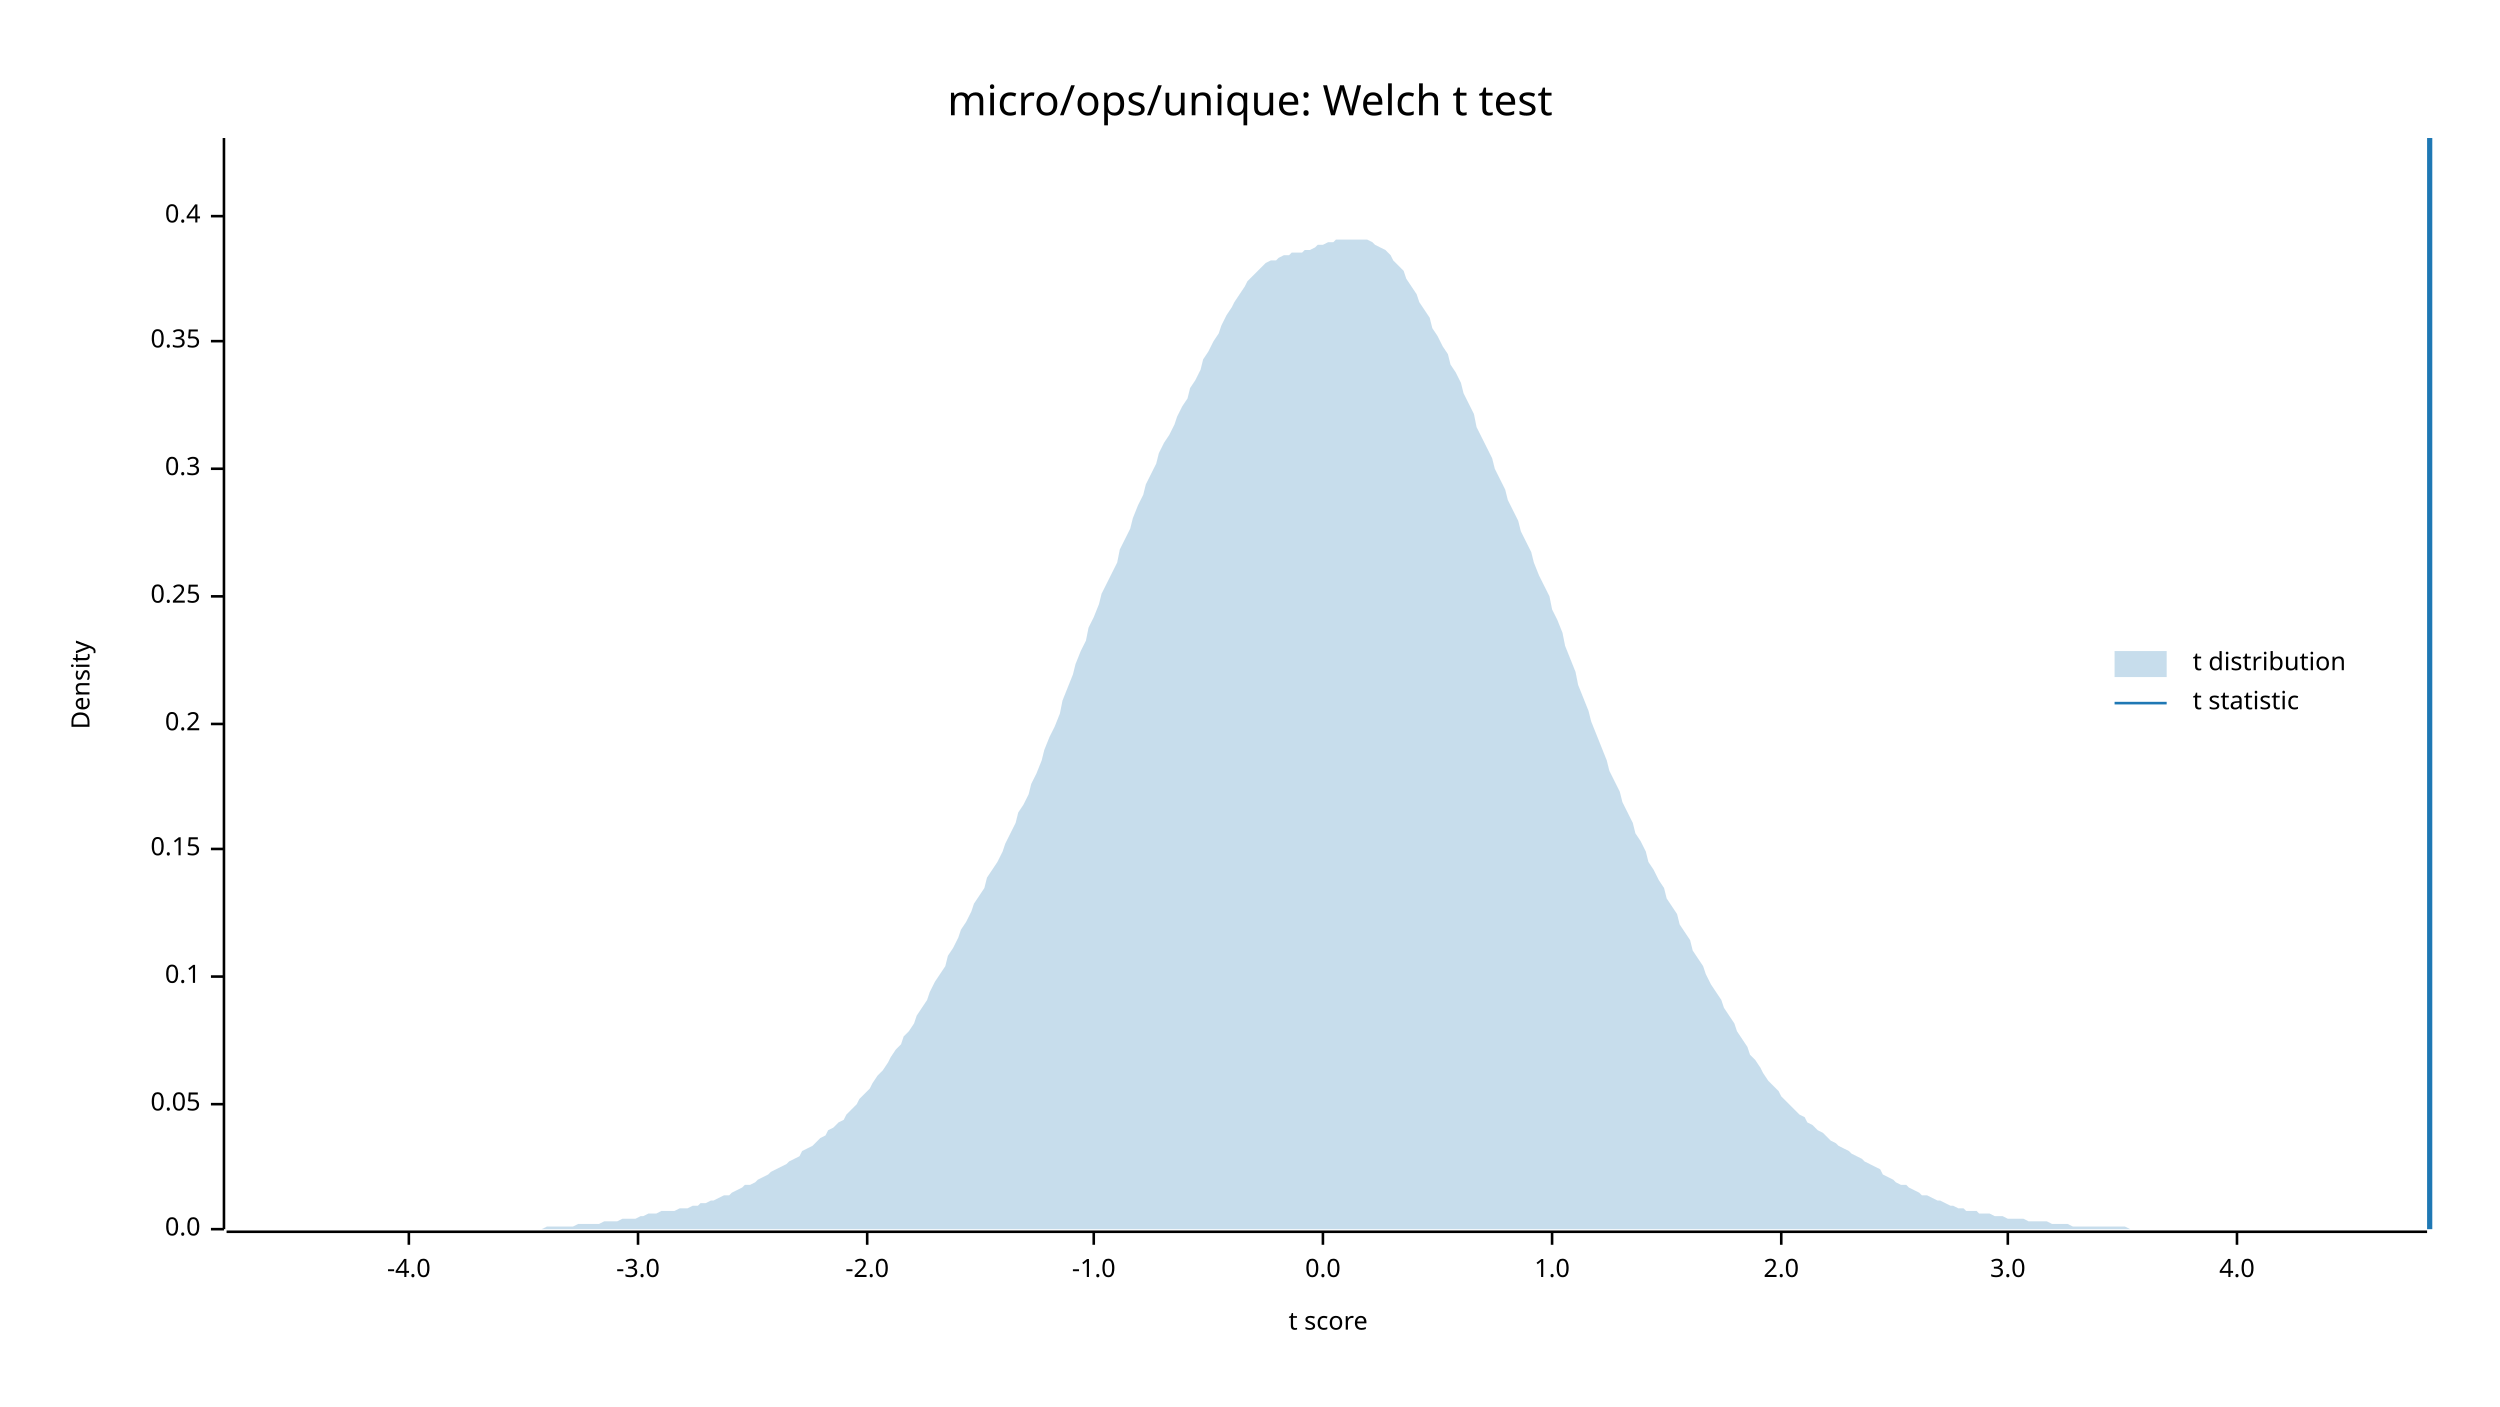
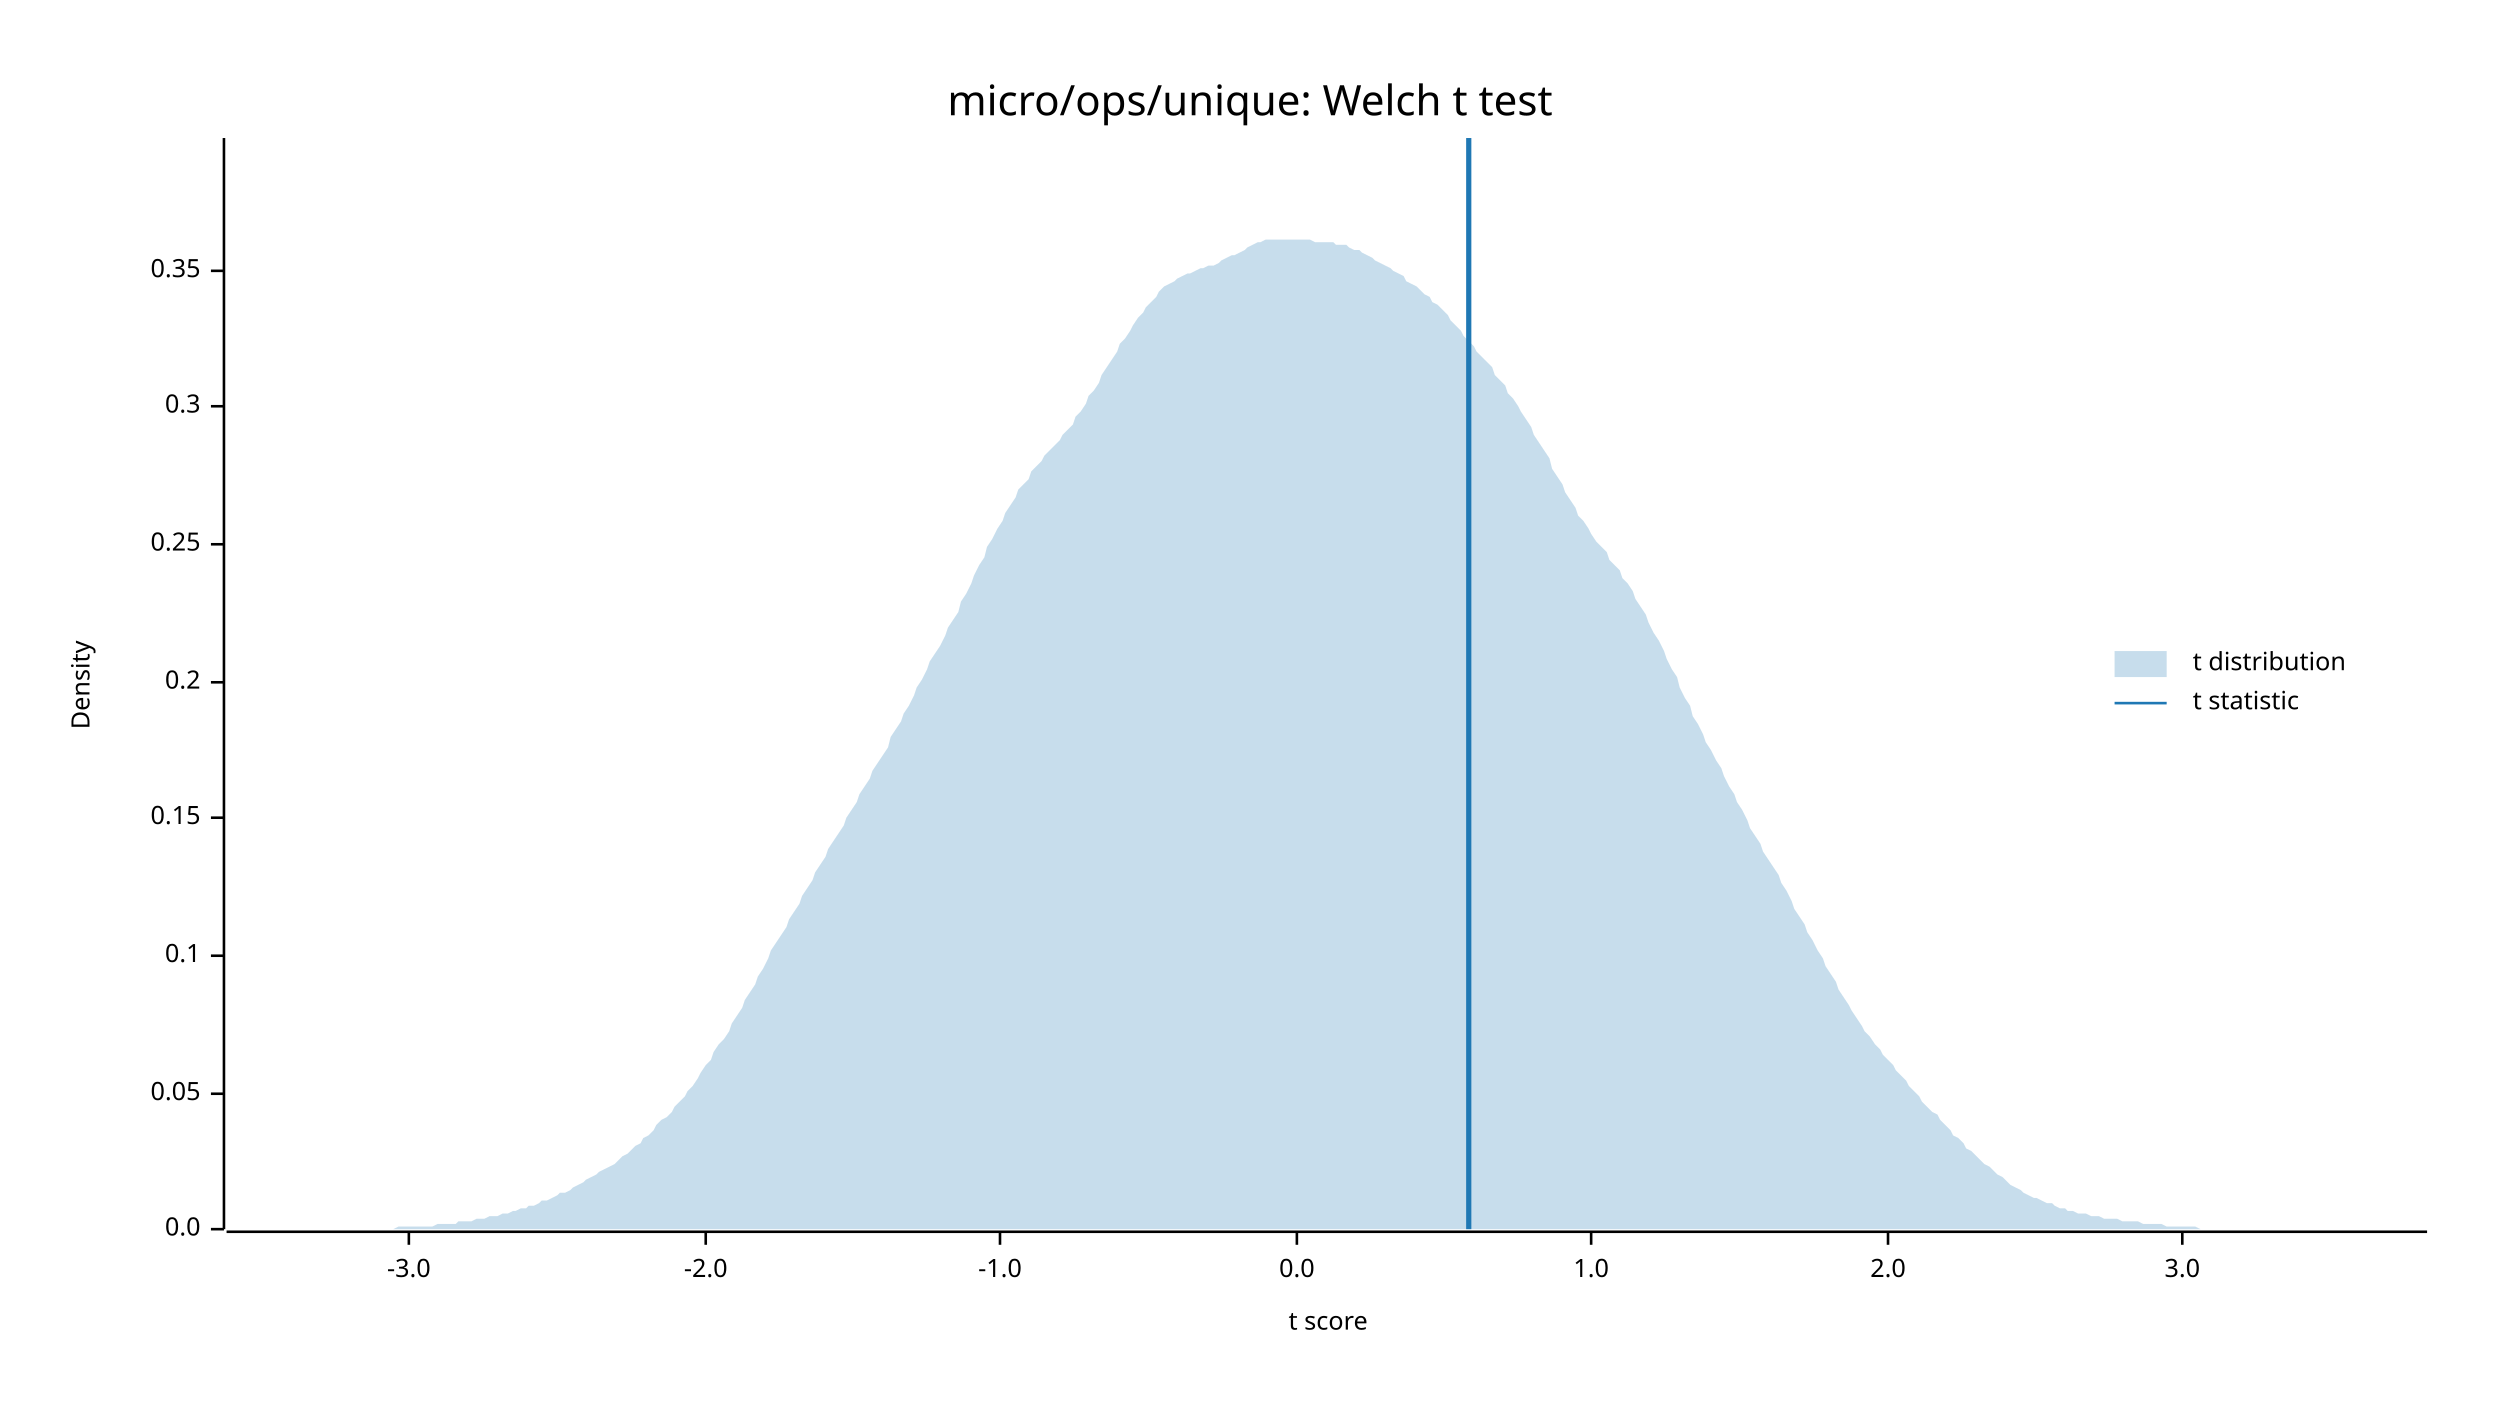
<svg xmlns="http://www.w3.org/2000/svg" width="960" height="540" viewBox="0 0 960 540">
  <text x="480" y="32" dy="0.76em" text-anchor="middle" font-family="sans-serif" font-size="16.129" opacity="1" fill="#000000">
micro/ops/unique: Welch t test
</text>
  <text x="27" y="263" dy="0.76em" text-anchor="middle" font-family="sans-serif" font-size="9.677" opacity="1" fill="#000000" transform="rotate(270, 27, 263)">
Density
</text>
  <text x="510" y="513" dy="-0.5ex" text-anchor="middle" font-family="sans-serif" font-size="9.677" opacity="1" fill="#000000">
t score
</text>
  <polyline fill="none" opacity="1" stroke="#000000" stroke-width="1" points="86,53 86,472 " />
  <text x="77" y="472" dy="0.5ex" text-anchor="end" font-family="sans-serif" font-size="9.677" opacity="1" fill="#000000">
0.0
</text>
  <polyline fill="none" opacity="1" stroke="#000000" stroke-width="1" points="81,472 86,472 " />
-   <text x="77" y="424" dy="0.5ex" text-anchor="end" font-family="sans-serif" font-size="9.677" opacity="1" fill="#000000">
+   <text x="77" y="420" dy="0.5ex" text-anchor="end" font-family="sans-serif" font-size="9.677" opacity="1" fill="#000000">
0.05
</text>
-   <polyline fill="none" opacity="1" stroke="#000000" stroke-width="1" points="81,424 86,424 " />
-   <text x="77" y="375" dy="0.5ex" text-anchor="end" font-family="sans-serif" font-size="9.677" opacity="1" fill="#000000">
+   <polyline fill="none" opacity="1" stroke="#000000" stroke-width="1" points="81,420 86,420 " />
+   <text x="77" y="367" dy="0.5ex" text-anchor="end" font-family="sans-serif" font-size="9.677" opacity="1" fill="#000000">
0.1
</text>
-   <polyline fill="none" opacity="1" stroke="#000000" stroke-width="1" points="81,375 86,375 " />
-   <text x="77" y="326" dy="0.5ex" text-anchor="end" font-family="sans-serif" font-size="9.677" opacity="1" fill="#000000">
+   <polyline fill="none" opacity="1" stroke="#000000" stroke-width="1" points="81,367 86,367 " />
+   <text x="77" y="314" dy="0.5ex" text-anchor="end" font-family="sans-serif" font-size="9.677" opacity="1" fill="#000000">
0.15
</text>
-   <polyline fill="none" opacity="1" stroke="#000000" stroke-width="1" points="81,326 86,326 " />
-   <text x="77" y="278" dy="0.5ex" text-anchor="end" font-family="sans-serif" font-size="9.677" opacity="1" fill="#000000">
+   <polyline fill="none" opacity="1" stroke="#000000" stroke-width="1" points="81,314 86,314 " />
+   <text x="77" y="262" dy="0.5ex" text-anchor="end" font-family="sans-serif" font-size="9.677" opacity="1" fill="#000000">
0.2
</text>
-   <polyline fill="none" opacity="1" stroke="#000000" stroke-width="1" points="81,278 86,278 " />
-   <text x="77" y="229" dy="0.5ex" text-anchor="end" font-family="sans-serif" font-size="9.677" opacity="1" fill="#000000">
+   <polyline fill="none" opacity="1" stroke="#000000" stroke-width="1" points="81,262 86,262 " />
+   <text x="77" y="209" dy="0.5ex" text-anchor="end" font-family="sans-serif" font-size="9.677" opacity="1" fill="#000000">
0.25
</text>
-   <polyline fill="none" opacity="1" stroke="#000000" stroke-width="1" points="81,229 86,229 " />
-   <text x="77" y="180" dy="0.5ex" text-anchor="end" font-family="sans-serif" font-size="9.677" opacity="1" fill="#000000">
+   <polyline fill="none" opacity="1" stroke="#000000" stroke-width="1" points="81,209 86,209 " />
+   <text x="77" y="156" dy="0.5ex" text-anchor="end" font-family="sans-serif" font-size="9.677" opacity="1" fill="#000000">
0.3
</text>
-   <polyline fill="none" opacity="1" stroke="#000000" stroke-width="1" points="81,180 86,180 " />
-   <text x="77" y="131" dy="0.5ex" text-anchor="end" font-family="sans-serif" font-size="9.677" opacity="1" fill="#000000">
+   <polyline fill="none" opacity="1" stroke="#000000" stroke-width="1" points="81,156 86,156 " />
+   <text x="77" y="104" dy="0.5ex" text-anchor="end" font-family="sans-serif" font-size="9.677" opacity="1" fill="#000000">
0.35
</text>
-   <polyline fill="none" opacity="1" stroke="#000000" stroke-width="1" points="81,131 86,131 " />
-   <text x="77" y="83" dy="0.5ex" text-anchor="end" font-family="sans-serif" font-size="9.677" opacity="1" fill="#000000">
- 0.4
- </text>
-   <polyline fill="none" opacity="1" stroke="#000000" stroke-width="1" points="81,83 86,83 " />
+   <polyline fill="none" opacity="1" stroke="#000000" stroke-width="1" points="81,104 86,104 " />
  <polyline fill="none" opacity="1" stroke="#000000" stroke-width="1" points="87,473 932,473 " />
  <text x="157" y="483" dy="0.76em" text-anchor="middle" font-family="sans-serif" font-size="9.677" opacity="1" fill="#000000">
- -4.0
+ -3.0
</text>
  <polyline fill="none" opacity="1" stroke="#000000" stroke-width="1" points="157,473 157,478 " />
-   <text x="245" y="483" dy="0.76em" text-anchor="middle" font-family="sans-serif" font-size="9.677" opacity="1" fill="#000000">
- -3.0
- </text>
-   <polyline fill="none" opacity="1" stroke="#000000" stroke-width="1" points="245,473 245,478 " />
-   <text x="333" y="483" dy="0.76em" text-anchor="middle" font-family="sans-serif" font-size="9.677" opacity="1" fill="#000000">
+   <text x="271" y="483" dy="0.76em" text-anchor="middle" font-family="sans-serif" font-size="9.677" opacity="1" fill="#000000">
-2.0
</text>
-   <polyline fill="none" opacity="1" stroke="#000000" stroke-width="1" points="333,473 333,478 " />
-   <text x="420" y="483" dy="0.76em" text-anchor="middle" font-family="sans-serif" font-size="9.677" opacity="1" fill="#000000">
+   <polyline fill="none" opacity="1" stroke="#000000" stroke-width="1" points="271,473 271,478 " />
+   <text x="384" y="483" dy="0.76em" text-anchor="middle" font-family="sans-serif" font-size="9.677" opacity="1" fill="#000000">
-1.0
</text>
-   <polyline fill="none" opacity="1" stroke="#000000" stroke-width="1" points="420,473 420,478 " />
-   <text x="508" y="483" dy="0.76em" text-anchor="middle" font-family="sans-serif" font-size="9.677" opacity="1" fill="#000000">
+   <polyline fill="none" opacity="1" stroke="#000000" stroke-width="1" points="384,473 384,478 " />
+   <text x="498" y="483" dy="0.76em" text-anchor="middle" font-family="sans-serif" font-size="9.677" opacity="1" fill="#000000">
0.0
</text>
-   <polyline fill="none" opacity="1" stroke="#000000" stroke-width="1" points="508,473 508,478 " />
-   <text x="596" y="483" dy="0.76em" text-anchor="middle" font-family="sans-serif" font-size="9.677" opacity="1" fill="#000000">
+   <polyline fill="none" opacity="1" stroke="#000000" stroke-width="1" points="498,473 498,478 " />
+   <text x="611" y="483" dy="0.76em" text-anchor="middle" font-family="sans-serif" font-size="9.677" opacity="1" fill="#000000">
1.0
</text>
-   <polyline fill="none" opacity="1" stroke="#000000" stroke-width="1" points="596,473 596,478 " />
-   <text x="684" y="483" dy="0.76em" text-anchor="middle" font-family="sans-serif" font-size="9.677" opacity="1" fill="#000000">
+   <polyline fill="none" opacity="1" stroke="#000000" stroke-width="1" points="611,473 611,478 " />
+   <text x="725" y="483" dy="0.76em" text-anchor="middle" font-family="sans-serif" font-size="9.677" opacity="1" fill="#000000">
2.0
</text>
-   <polyline fill="none" opacity="1" stroke="#000000" stroke-width="1" points="684,473 684,478 " />
-   <text x="771" y="483" dy="0.76em" text-anchor="middle" font-family="sans-serif" font-size="9.677" opacity="1" fill="#000000">
+   <polyline fill="none" opacity="1" stroke="#000000" stroke-width="1" points="725,473 725,478 " />
+   <text x="838" y="483" dy="0.76em" text-anchor="middle" font-family="sans-serif" font-size="9.677" opacity="1" fill="#000000">
3.0
</text>
-   <polyline fill="none" opacity="1" stroke="#000000" stroke-width="1" points="771,473 771,478 " />
-   <text x="859" y="483" dy="0.76em" text-anchor="middle" font-family="sans-serif" font-size="9.677" opacity="1" fill="#000000">
- 4.0
- </text>
-   <polyline fill="none" opacity="1" stroke="#000000" stroke-width="1" points="859,473 859,478 " />
-   <polygon opacity="0.25" fill="#1F78B4" points="87,472 88,472 90,472 92,472 93,472 95,472 97,472 98,472 100,472 102,472 103,472 105,472 107,472 109,472 110,472 112,472 114,472 115,472 117,472 119,472 120,472 122,472 124,472 125,472 127,472 129,472 131,472 132,472 134,472 136,472 137,472 139,472 141,472 142,472 144,472 146,472 147,472 149,472 151,472 153,472 154,472 156,472 158,472 159,472 161,472 163,472 164,472 166,472 168,472 169,472 171,472 173,472 175,472 176,472 178,472 180,472 181,472 183,472 185,472 186,472 188,472 190,472 191,472 193,472 195,472 197,472 198,472 200,472 202,472 203,472 205,472 207,472 208,472 210,471 212,471 214,471 215,471 217,471 219,471 220,471 222,470 224,470 225,470 227,470 229,470 230,470 232,469 234,469 236,469 237,469 239,468 241,468 242,468 244,468 246,467 247,467 249,466 251,466 252,466 254,465 256,465 258,465 259,465 261,464 263,464 264,464 266,463 268,463 269,462 271,462 273,461 274,461 276,460 278,459 280,459 281,458 283,457 285,456 286,455 288,455 290,454 291,453 293,452 295,451 296,450 298,449 300,448 302,447 303,446 305,445 307,444 308,442 310,441 312,440 313,439 315,437 317,436 318,434 320,433 322,431 324,430 325,428 327,426 329,424 330,422 332,420 334,418 335,416 337,413 339,411 341,408 342,406 344,403 346,401 347,398 349,396 351,393 352,390 354,387 356,384 357,381 359,377 361,374 363,371 364,367 366,364 368,360 369,357 371,354 373,350 374,347 376,344 378,341 379,337 381,334 383,331 385,327 386,324 388,320 390,316 391,312 393,309 395,305 396,301 398,297 400,292 401,288 403,283 405,279 407,274 408,269 410,264 412,259 413,255 415,250 417,246 418,241 420,237 422,232 423,228 425,224 427,220 429,216 430,211 432,207 434,203 435,199 437,194 439,190 440,186 442,182 444,178 445,174 447,170 449,167 451,163 452,160 454,156 456,153 457,149 459,146 461,142 462,138 464,135 466,131 468,128 469,125 471,121 473,118 474,116 476,113 478,110 479,108 481,106 483,104 484,103 486,101 488,100 490,100 491,99 493,98 495,98 496,97 498,97 500,97 501,96 503,96 505,95 506,94 508,94 510,93 512,93 513,92 515,92 517,92 518,92 520,92 522,92 523,92 525,92 527,93 528,94 530,95 532,96 534,98 535,100 537,102 539,104 540,107 542,110 544,113 545,116 547,119 549,122 550,126 552,129 554,133 556,136 557,140 559,143 561,147 562,151 564,155 566,159 567,164 569,168 571,172 573,176 574,180 576,184 578,188 579,192 581,196 583,200 584,204 586,208 588,212 589,216 591,221 593,225 595,229 596,234 598,238 600,243 601,248 603,253 605,258 606,263 608,268 610,273 611,277 613,282 615,287 617,292 618,296 620,300 622,304 623,308 625,312 627,316 628,320 630,323 632,327 633,331 635,334 637,338 639,341 640,345 642,348 644,351 645,355 647,358 649,361 650,365 652,368 654,371 655,374 657,378 659,381 661,384 662,387 664,390 666,393 667,396 669,399 671,402 672,405 674,407 676,410 677,412 679,415 681,417 683,419 684,421 686,423 688,425 689,426 691,428 693,429 694,431 696,432 698,434 700,435 701,436 703,438 705,439 706,440 708,441 710,442 711,443 713,444 715,445 716,446 718,447 720,448 722,449 723,451 725,452 727,453 728,454 730,455 732,455 733,456 735,457 737,458 738,459 740,459 742,460 744,461 745,461 747,462 749,463 750,463 752,464 754,464 755,465 757,465 759,465 760,466 762,466 764,466 766,467 767,467 769,467 771,468 772,468 774,468 776,468 777,468 779,469 781,469 782,469 784,469 786,469 788,470 789,470 791,470 793,470 794,470 796,471 798,471 799,471 801,471 803,471 804,471 806,471 808,471 810,471 811,471 813,471 815,471 816,471 818,472 820,472 821,472 823,472 825,472 827,472 828,472 830,472 832,472 833,472 835,472 837,472 838,472 840,472 842,472 843,472 845,472 847,472 849,472 850,472 852,472 854,472 855,472 857,472 859,472 860,472 862,472 864,472 865,472 867,472 869,472 871,472 872,472 874,472 876,472 877,472 879,472 881,472 882,472 884,472 886,472 887,472 889,472 891,472 893,472 894,472 896,472 898,472 899,472 901,472 903,472 904,472 906,472 908,472 909,472 911,472 913,472 915,472 916,472 918,472 920,472 921,472 923,472 925,472 926,472 928,472 930,472 932,472 932,472 87,472 " />
-   <polyline fill="none" opacity="1" stroke="#1F78B4" stroke-width="2" points="933,472 933,53 " />
+   <polyline fill="none" opacity="1" stroke="#000000" stroke-width="1" points="838,473 838,478 " />
+   <polygon opacity="0.25" fill="#1F78B4" points="87,472 88,472 90,472 92,472 93,472 95,472 97,472 98,472 100,472 102,472 103,472 105,472 107,472 109,472 110,472 112,472 114,472 115,472 117,472 119,472 120,472 122,472 124,472 125,472 127,472 129,472 131,472 132,472 134,472 136,472 137,472 139,472 141,472 142,472 144,472 146,472 147,472 149,472 151,472 153,471 154,471 156,471 158,471 159,471 161,471 163,471 164,471 166,471 168,470 169,470 171,470 173,470 175,470 176,469 178,469 180,469 181,469 183,468 185,468 186,468 188,467 190,467 191,467 193,466 195,466 197,465 198,465 200,464 202,464 203,463 205,463 207,462 208,461 210,461 212,460 214,459 215,458 217,458 219,457 220,456 222,455 224,454 225,453 227,452 229,451 230,450 232,449 234,448 236,447 237,446 239,444 241,443 242,442 244,440 246,439 247,437 249,436 251,434 252,432 254,430 256,429 258,427 259,425 261,423 263,421 264,419 266,417 268,414 269,412 271,409 273,407 274,404 276,401 278,399 280,396 281,393 283,390 285,387 286,384 288,381 290,378 291,375 293,372 295,368 296,365 298,362 300,359 302,356 303,353 305,350 307,347 308,344 310,341 312,338 313,335 315,332 317,329 318,326 320,323 322,320 324,317 325,314 327,311 329,308 330,305 332,302 334,299 335,296 337,293 339,290 341,287 342,283 344,280 346,277 347,274 349,271 351,267 352,264 354,261 356,257 357,254 359,251 361,248 363,244 364,241 366,238 368,235 369,231 371,228 373,224 374,221 376,217 378,214 379,210 381,207 383,203 385,200 386,197 388,194 390,191 391,188 393,186 395,184 396,181 398,179 400,177 401,175 403,173 405,171 407,169 408,167 410,165 412,163 413,160 415,158 417,155 418,152 420,150 422,147 423,144 425,141 427,138 429,135 430,132 432,130 434,127 435,125 437,122 439,120 440,118 442,116 444,114 445,112 447,110 449,109 451,108 452,107 454,106 456,105 457,105 459,104 461,103 462,103 464,102 466,102 468,101 469,100 471,99 473,98 474,98 476,97 478,96 479,95 481,94 483,93 484,93 486,92 488,92 490,92 491,92 493,92 495,92 496,92 498,92 500,92 501,92 503,92 505,93 506,93 508,93 510,93 512,93 513,94 515,94 517,94 518,95 520,96 522,96 523,97 525,98 527,99 528,100 530,101 532,102 534,103 535,104 537,105 539,106 540,108 542,109 544,110 545,111 547,113 549,114 550,116 552,117 554,119 556,121 557,123 559,125 561,127 562,129 564,131 566,133 567,135 569,137 571,139 573,141 574,144 576,146 578,148 579,151 581,153 583,156 584,158 586,161 588,164 589,167 591,170 593,173 595,176 596,180 598,183 600,186 601,189 603,192 605,195 606,198 608,200 610,203 611,205 613,208 615,210 617,212 618,215 620,217 622,219 623,222 625,224 627,227 628,230 630,233 632,236 633,239 635,243 637,246 639,250 640,253 642,257 644,260 645,264 647,268 649,271 650,275 652,278 654,282 655,285 657,288 659,292 661,295 662,298 664,302 666,305 667,308 669,311 671,315 672,318 674,321 676,324 677,327 679,330 681,333 683,336 684,339 686,342 688,346 689,349 691,352 693,355 694,358 696,361 698,365 700,368 701,371 703,374 705,377 706,380 708,383 710,386 711,388 713,391 715,394 716,396 718,398 720,401 722,403 723,405 725,407 727,409 728,411 730,413 732,415 733,417 735,419 737,421 738,423 740,425 742,427 744,428 745,430 747,432 749,434 750,436 752,437 754,439 755,441 757,442 759,444 760,445 762,447 764,448 766,450 767,451 769,452 771,454 772,455 774,456 776,457 777,458 779,459 781,460 782,460 784,461 786,462 788,462 789,463 791,464 793,464 794,465 796,465 798,466 799,466 801,466 803,467 804,467 806,467 808,468 810,468 811,468 813,468 815,469 816,469 818,469 820,469 821,469 823,470 825,470 827,470 828,470 830,470 832,471 833,471 835,471 837,471 838,471 840,471 842,471 843,471 845,472 847,472 849,472 850,472 852,472 854,472 855,472 857,472 859,472 860,472 862,472 864,472 865,472 867,472 869,472 871,472 872,472 874,472 876,472 877,472 879,472 881,472 882,472 884,472 886,472 887,472 889,472 891,472 893,472 894,472 896,472 898,472 899,472 901,472 903,472 904,472 906,472 908,472 909,472 911,472 913,472 915,472 916,472 918,472 920,472 921,472 923,472 925,472 926,472 928,472 930,472 932,472 932,472 87,472 " />
+   <polyline fill="none" opacity="1" stroke="#1F78B4" stroke-width="2" points="564,472 564,53 " />
  <text x="842" y="250" dy="0.76em" text-anchor="start" font-family="sans-serif" font-size="9.677" opacity="1" fill="#000000">
t distribution
</text>
  <text x="842" y="265" dy="0.76em" text-anchor="start" font-family="sans-serif" font-size="9.677" opacity="1" fill="#000000">
t statistic
</text>
  <rect x="812" y="250" width="20" height="10" opacity="0.25" fill="#1F78B4" stroke="none" />
  <polyline fill="none" opacity="1" stroke="#1F78B4" stroke-width="1" points="812,270 832,270 " />
</svg>
